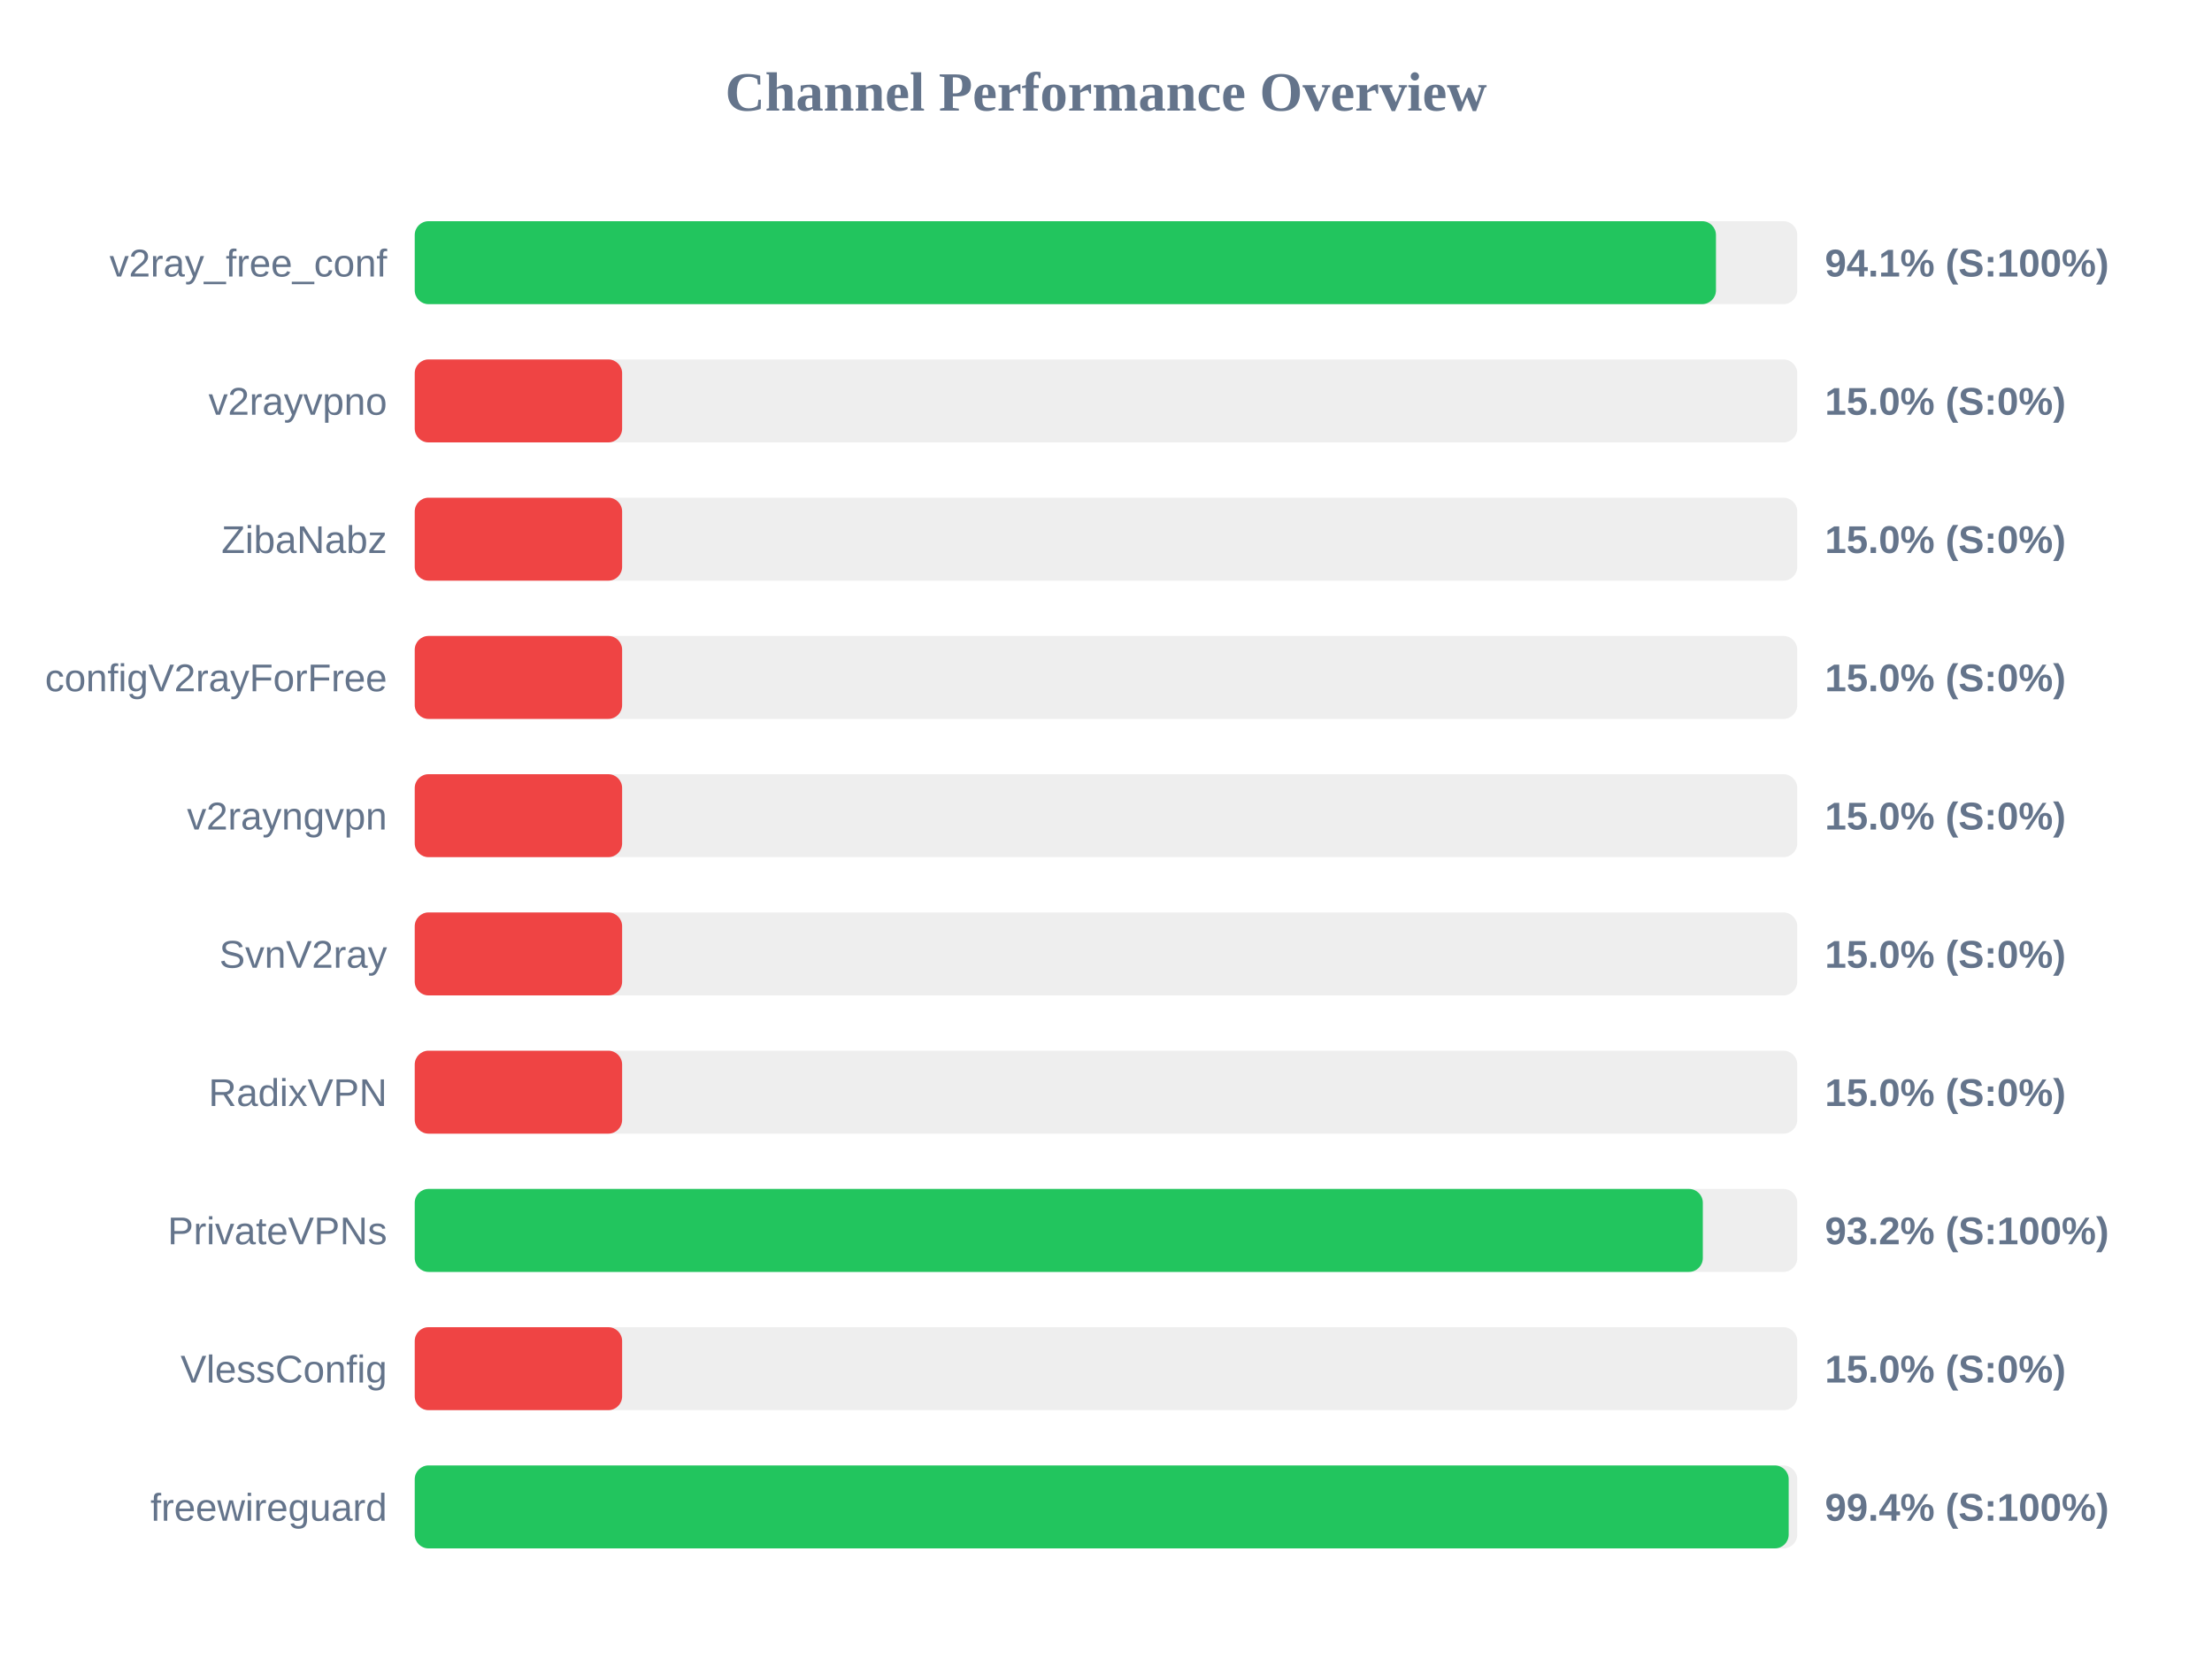
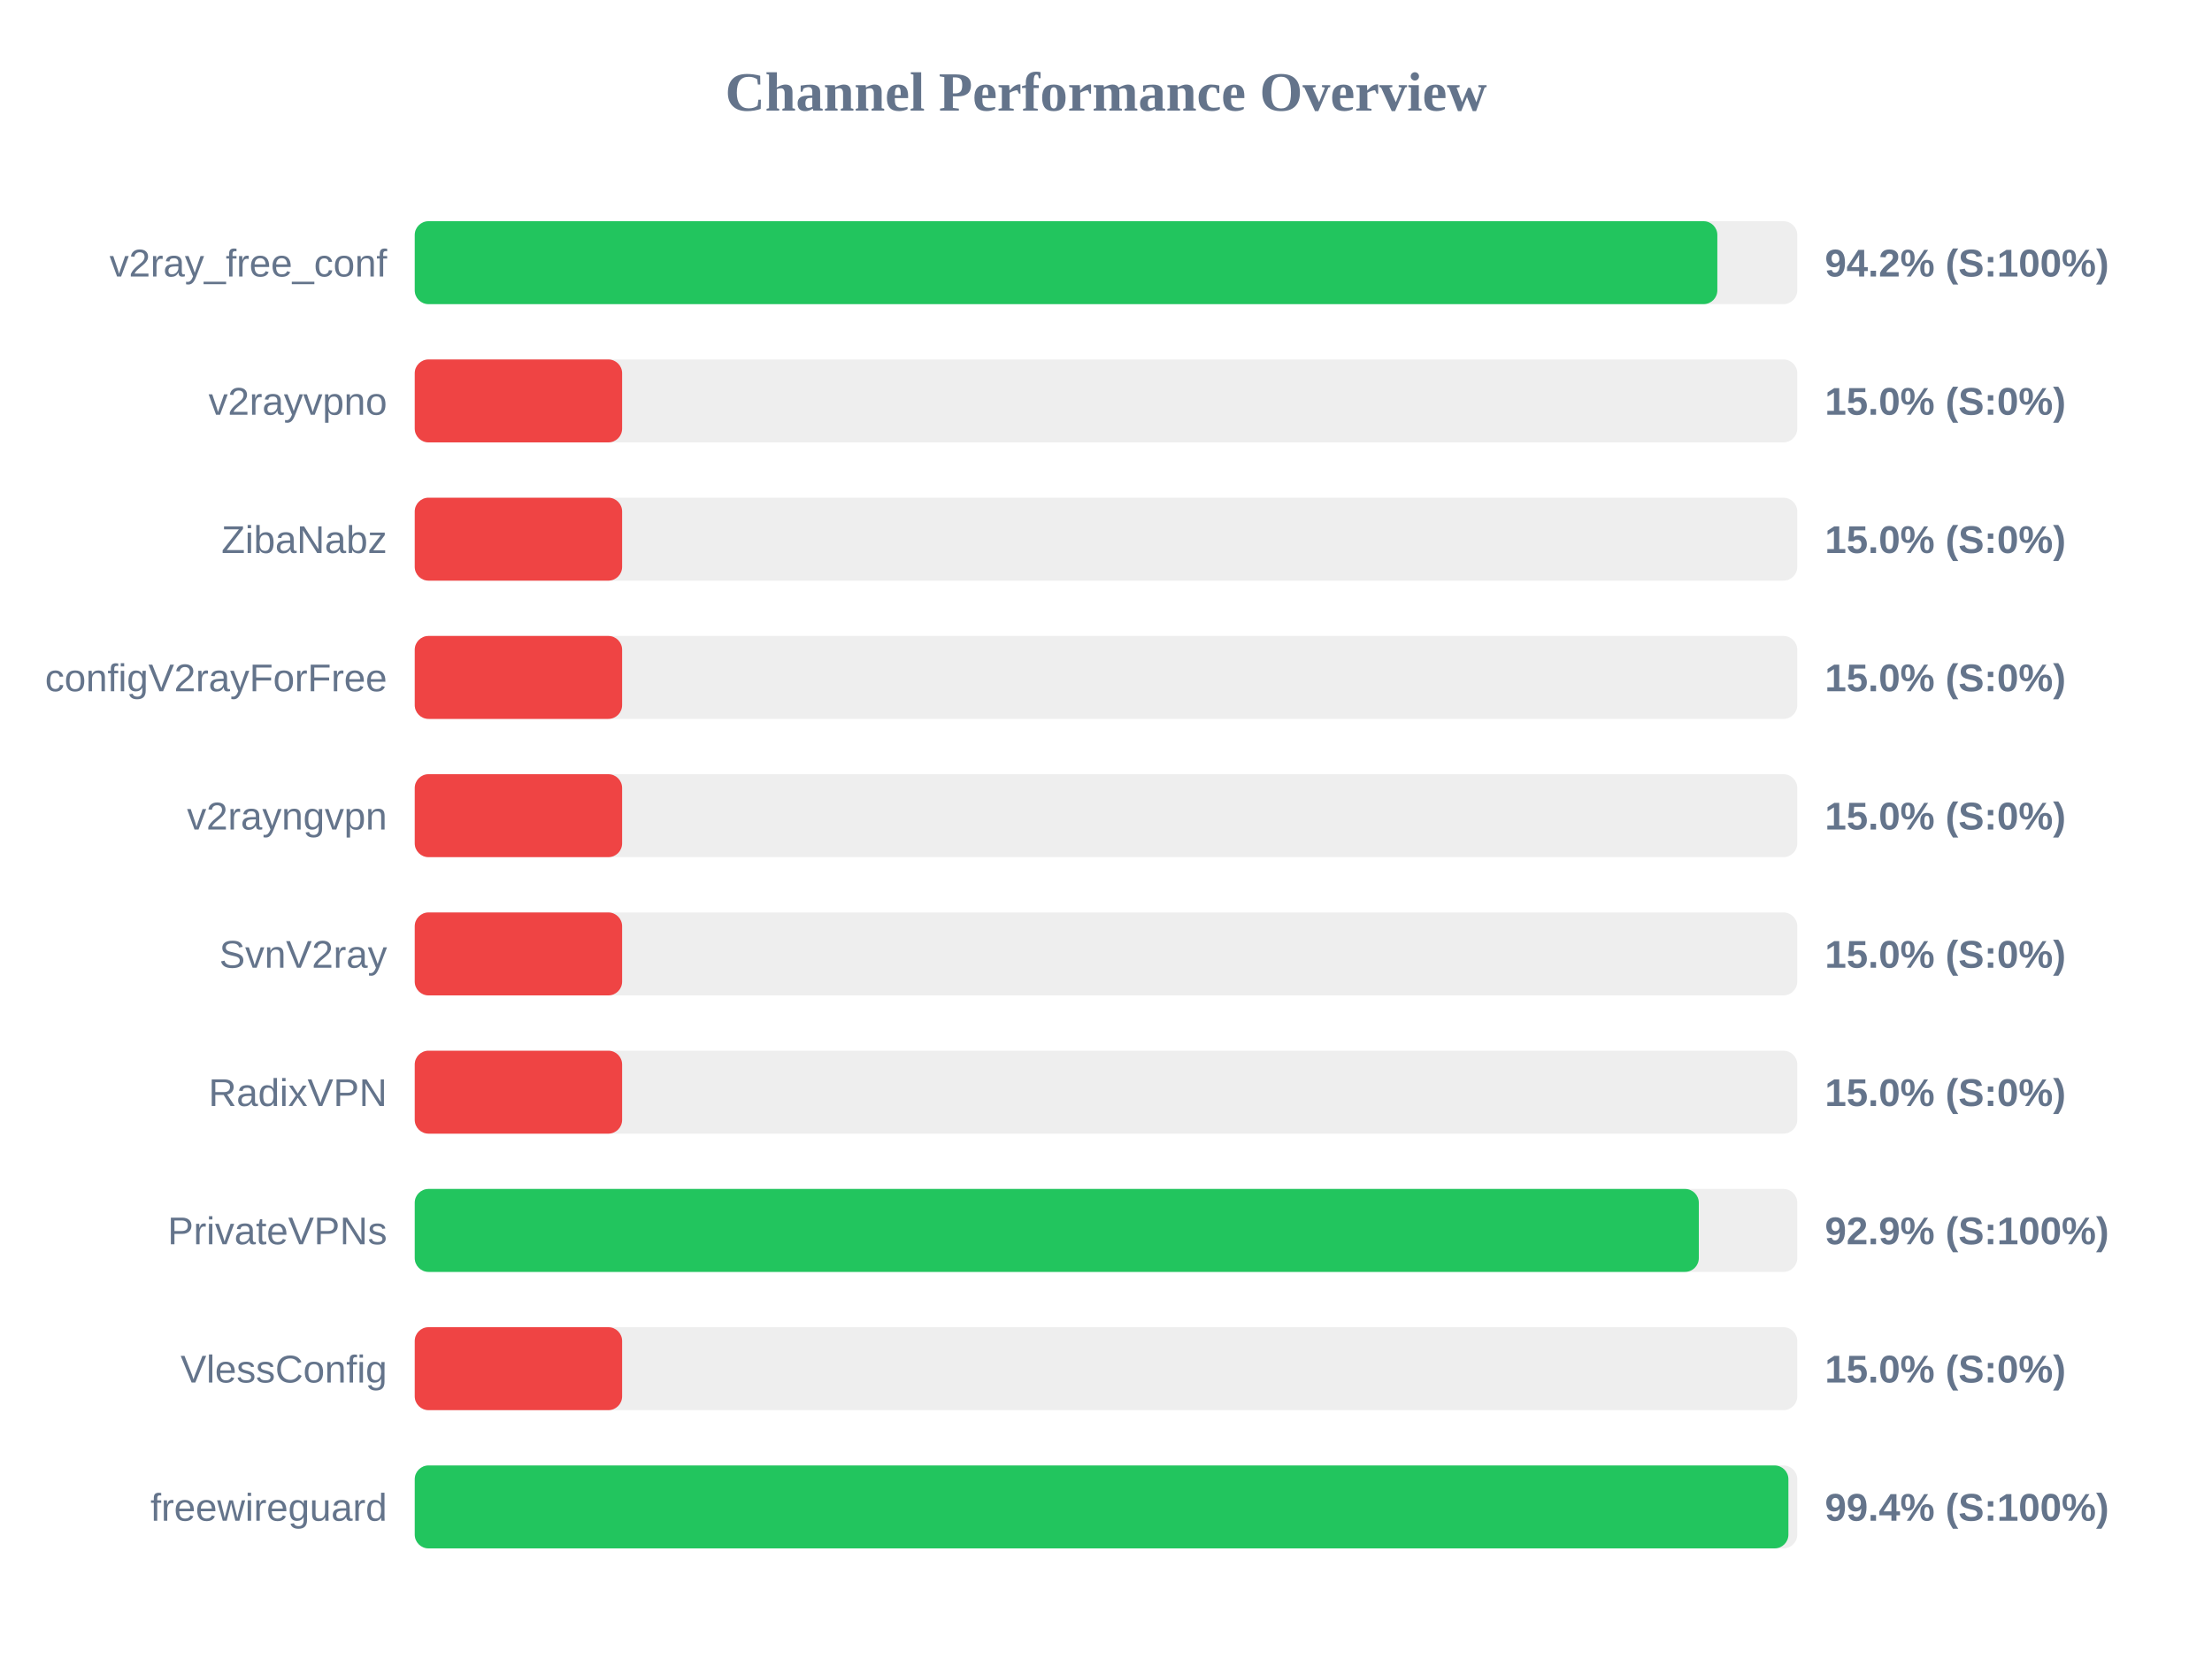
<svg xmlns="http://www.w3.org/2000/svg" width="800" height="600" version="1.1">
  <style>
        .row { font: 14px Arial; fill: #64748b; }
        .score { font: bold 14px Arial; fill: #64748b; }
    </style>
  <text x="400" y="40" text-anchor="middle" font-size="20px" font-weight="bold" fill="#64748b">Channel Performance Overview</text>
  <rect x="150" y="80" width="500" height="30" fill="#eee" rx="5" />
-   <rect x="150" y="80" width="470.6" height="30" fill="#22c55e" rx="5" />
+   <rect x="150" y="80" width="471.1" height="30" fill="#22c55e" rx="5" />
  <text x="140" y="100" text-anchor="end" class="row">v2ray_free_conf</text>
-   <text x="660" y="100" text-anchor="start" class="score">94.1% (S:100%)</text>
+   <text x="660" y="100" text-anchor="start" class="score">94.2% (S:100%)</text>
  <rect x="150" y="130" width="500" height="30" fill="#eee" rx="5" />
  <rect x="150" y="130" width="75.0" height="30" fill="#ef4444" rx="5" />
  <text x="140" y="150" text-anchor="end" class="row">v2rayvpno</text>
  <text x="660" y="150" text-anchor="start" class="score">15.0% (S:0%)</text>
  <rect x="150" y="180" width="500" height="30" fill="#eee" rx="5" />
  <rect x="150" y="180" width="75.0" height="30" fill="#ef4444" rx="5" />
  <text x="140" y="200" text-anchor="end" class="row">ZibaNabz</text>
  <text x="660" y="200" text-anchor="start" class="score">15.0% (S:0%)</text>
  <rect x="150" y="230" width="500" height="30" fill="#eee" rx="5" />
  <rect x="150" y="230" width="75.0" height="30" fill="#ef4444" rx="5" />
  <text x="140" y="250" text-anchor="end" class="row">configV2rayForFree</text>
  <text x="660" y="250" text-anchor="start" class="score">15.0% (S:0%)</text>
  <rect x="150" y="280" width="500" height="30" fill="#eee" rx="5" />
  <rect x="150" y="280" width="75.0" height="30" fill="#ef4444" rx="5" />
  <text x="140" y="300" text-anchor="end" class="row">v2rayngvpn</text>
  <text x="660" y="300" text-anchor="start" class="score">15.0% (S:0%)</text>
  <rect x="150" y="330" width="500" height="30" fill="#eee" rx="5" />
  <rect x="150" y="330" width="75.0" height="30" fill="#ef4444" rx="5" />
  <text x="140" y="350" text-anchor="end" class="row">SvnV2ray</text>
  <text x="660" y="350" text-anchor="start" class="score">15.0% (S:0%)</text>
  <rect x="150" y="380" width="500" height="30" fill="#eee" rx="5" />
  <rect x="150" y="380" width="75.0" height="30" fill="#ef4444" rx="5" />
  <text x="140" y="400" text-anchor="end" class="row">RadixVPN</text>
  <text x="660" y="400" text-anchor="start" class="score">15.0% (S:0%)</text>
  <rect x="150" y="430" width="500" height="30" fill="#eee" rx="5" />
-   <rect x="150" y="430" width="465.85" height="30" fill="#22c55e" rx="5" />
+   <rect x="150" y="430" width="464.4" height="30" fill="#22c55e" rx="5" />
  <text x="140" y="450" text-anchor="end" class="row">PrivateVPNs</text>
-   <text x="660" y="450" text-anchor="start" class="score">93.2% (S:100%)</text>
+   <text x="660" y="450" text-anchor="start" class="score">92.9% (S:100%)</text>
  <rect x="150" y="480" width="500" height="30" fill="#eee" rx="5" />
  <rect x="150" y="480" width="75.0" height="30" fill="#ef4444" rx="5" />
  <text x="140" y="500" text-anchor="end" class="row">VlessConfig</text>
  <text x="660" y="500" text-anchor="start" class="score">15.0% (S:0%)</text>
  <rect x="150" y="530" width="500" height="30" fill="#eee" rx="5" />
-   <rect x="150" y="530" width="496.9" height="30" fill="#22c55e" rx="5" />
+   <rect x="150" y="530" width="496.8" height="30" fill="#22c55e" rx="5" />
  <text x="140" y="550" text-anchor="end" class="row">freewireguard</text>
  <text x="660" y="550" text-anchor="start" class="score">99.4% (S:100%)</text>
</svg>
